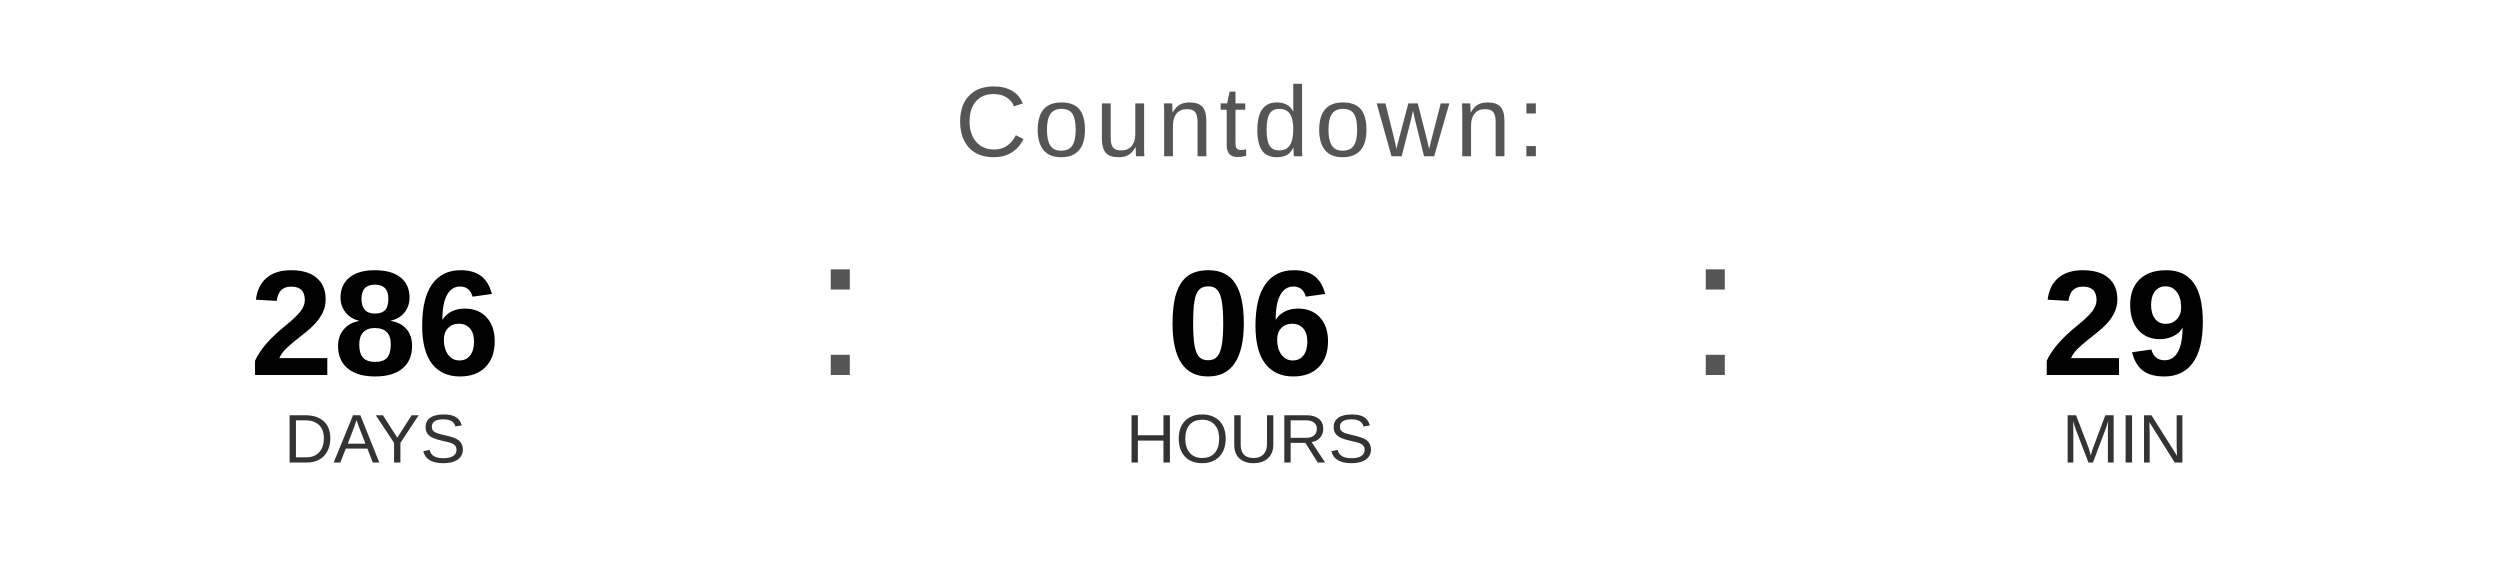
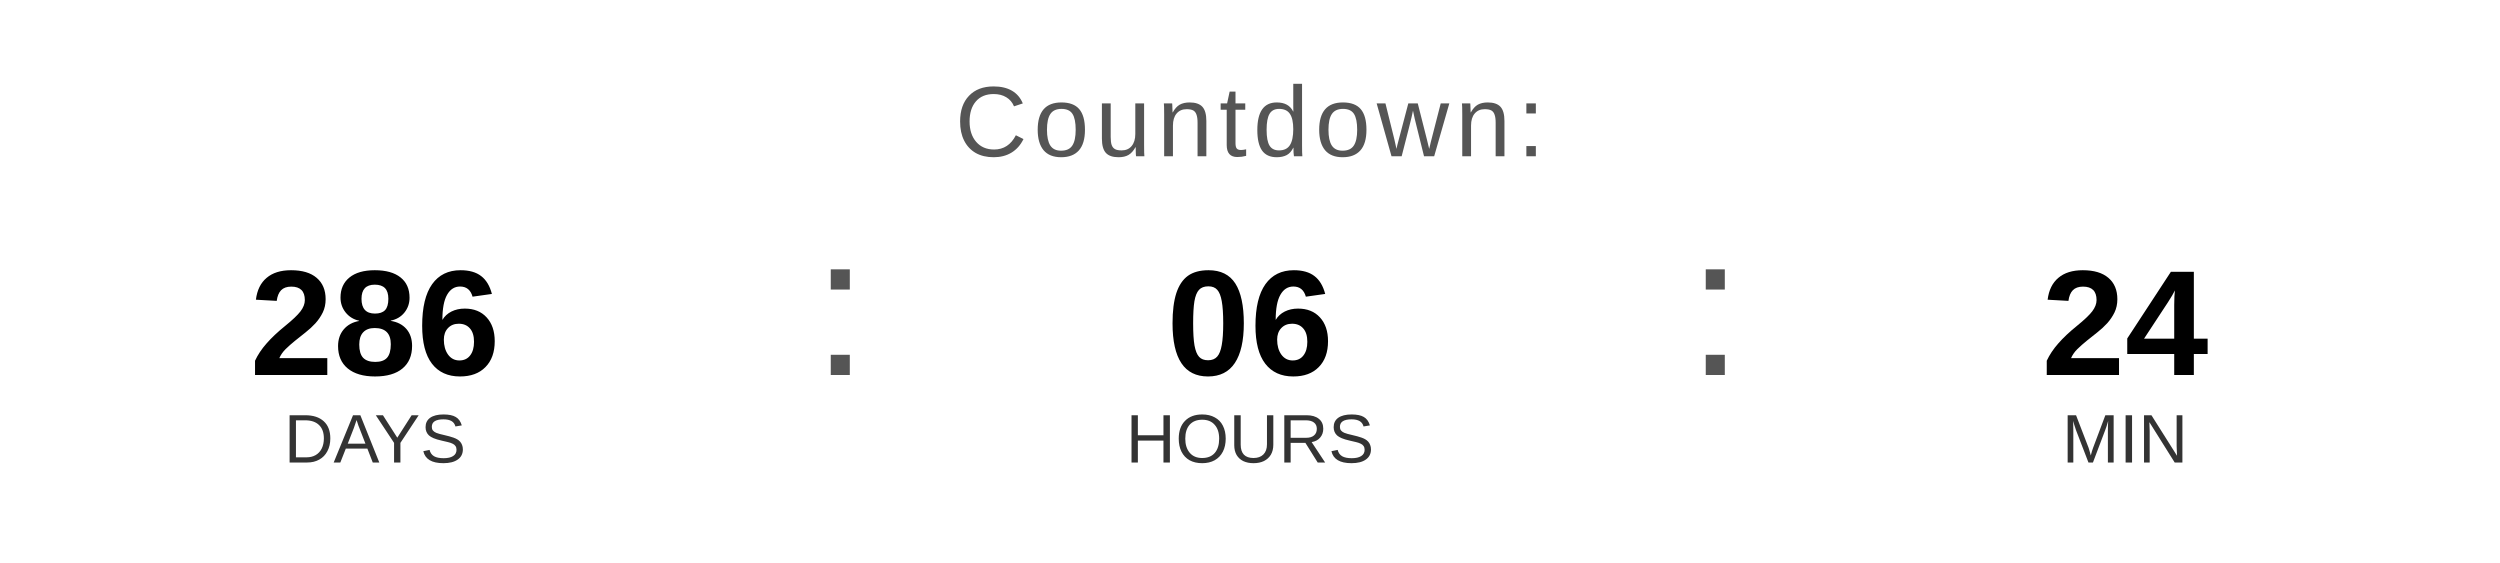
<svg xmlns="http://www.w3.org/2000/svg" width="400" height="90" viewBox="0 0 400 90">
  <text x="200" y="25" font-family="Arial, Helvetica, sans-serif" font-size="16" fill="#555555" text-anchor="middle" letter-spacing="1">
    Countdown:
  </text>
  <text x="60" y="60" font-family="Arial, Helvetica, sans-serif" font-size="24" font-weight="bold" fill="#000000" text-anchor="middle">286</text>
  <text x="60" y="74" font-family="Arial, Helvetica, sans-serif" font-size="11" fill="#333333" text-anchor="middle">DAYS</text>
  <text x="130" y="60" font-family="Arial, sans-serif" font-size="32" fill="#555555">:</text>
  <text x="200" y="60" font-family="Arial, Helvetica, sans-serif" font-size="24" font-weight="bold" fill="#000000" text-anchor="middle">06</text>
  <text x="200" y="74" font-family="Arial, Helvetica, sans-serif" font-size="11" fill="#333333" text-anchor="middle">HOURS</text>
  <text x="270" y="60" font-family="Arial, sans-serif" font-size="32" fill="#555555">:</text>
-   <text x="340" y="60" font-family="Arial, Helvetica, sans-serif" font-size="24" font-weight="bold" fill="#000000" text-anchor="middle">29</text>
+   <text x="340" y="60" font-family="Arial, Helvetica, sans-serif" font-size="24" font-weight="bold" fill="#000000" text-anchor="middle">24</text>
  <text x="340" y="74" font-family="Arial, Helvetica, sans-serif" font-size="11" fill="#333333" text-anchor="middle">MIN</text>
</svg>
